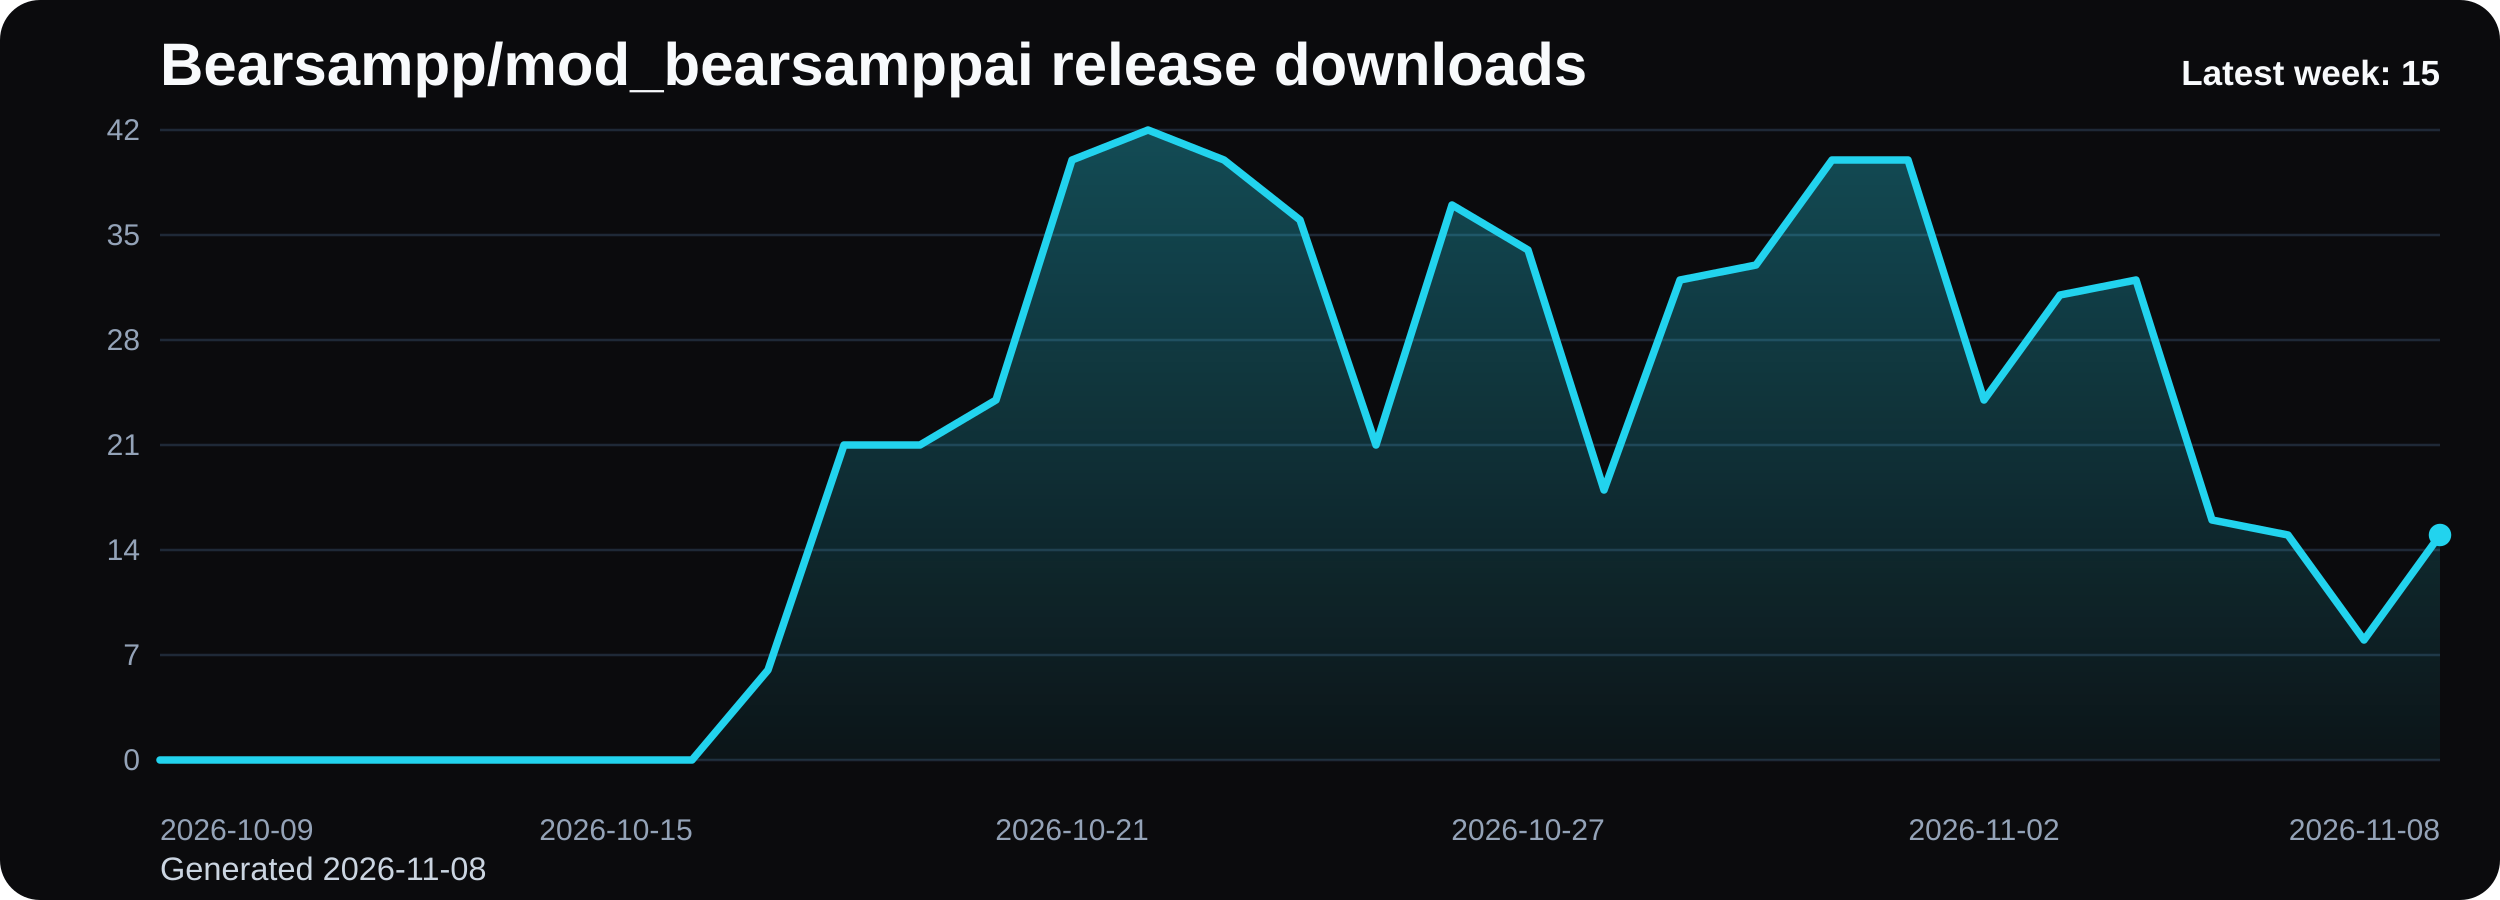
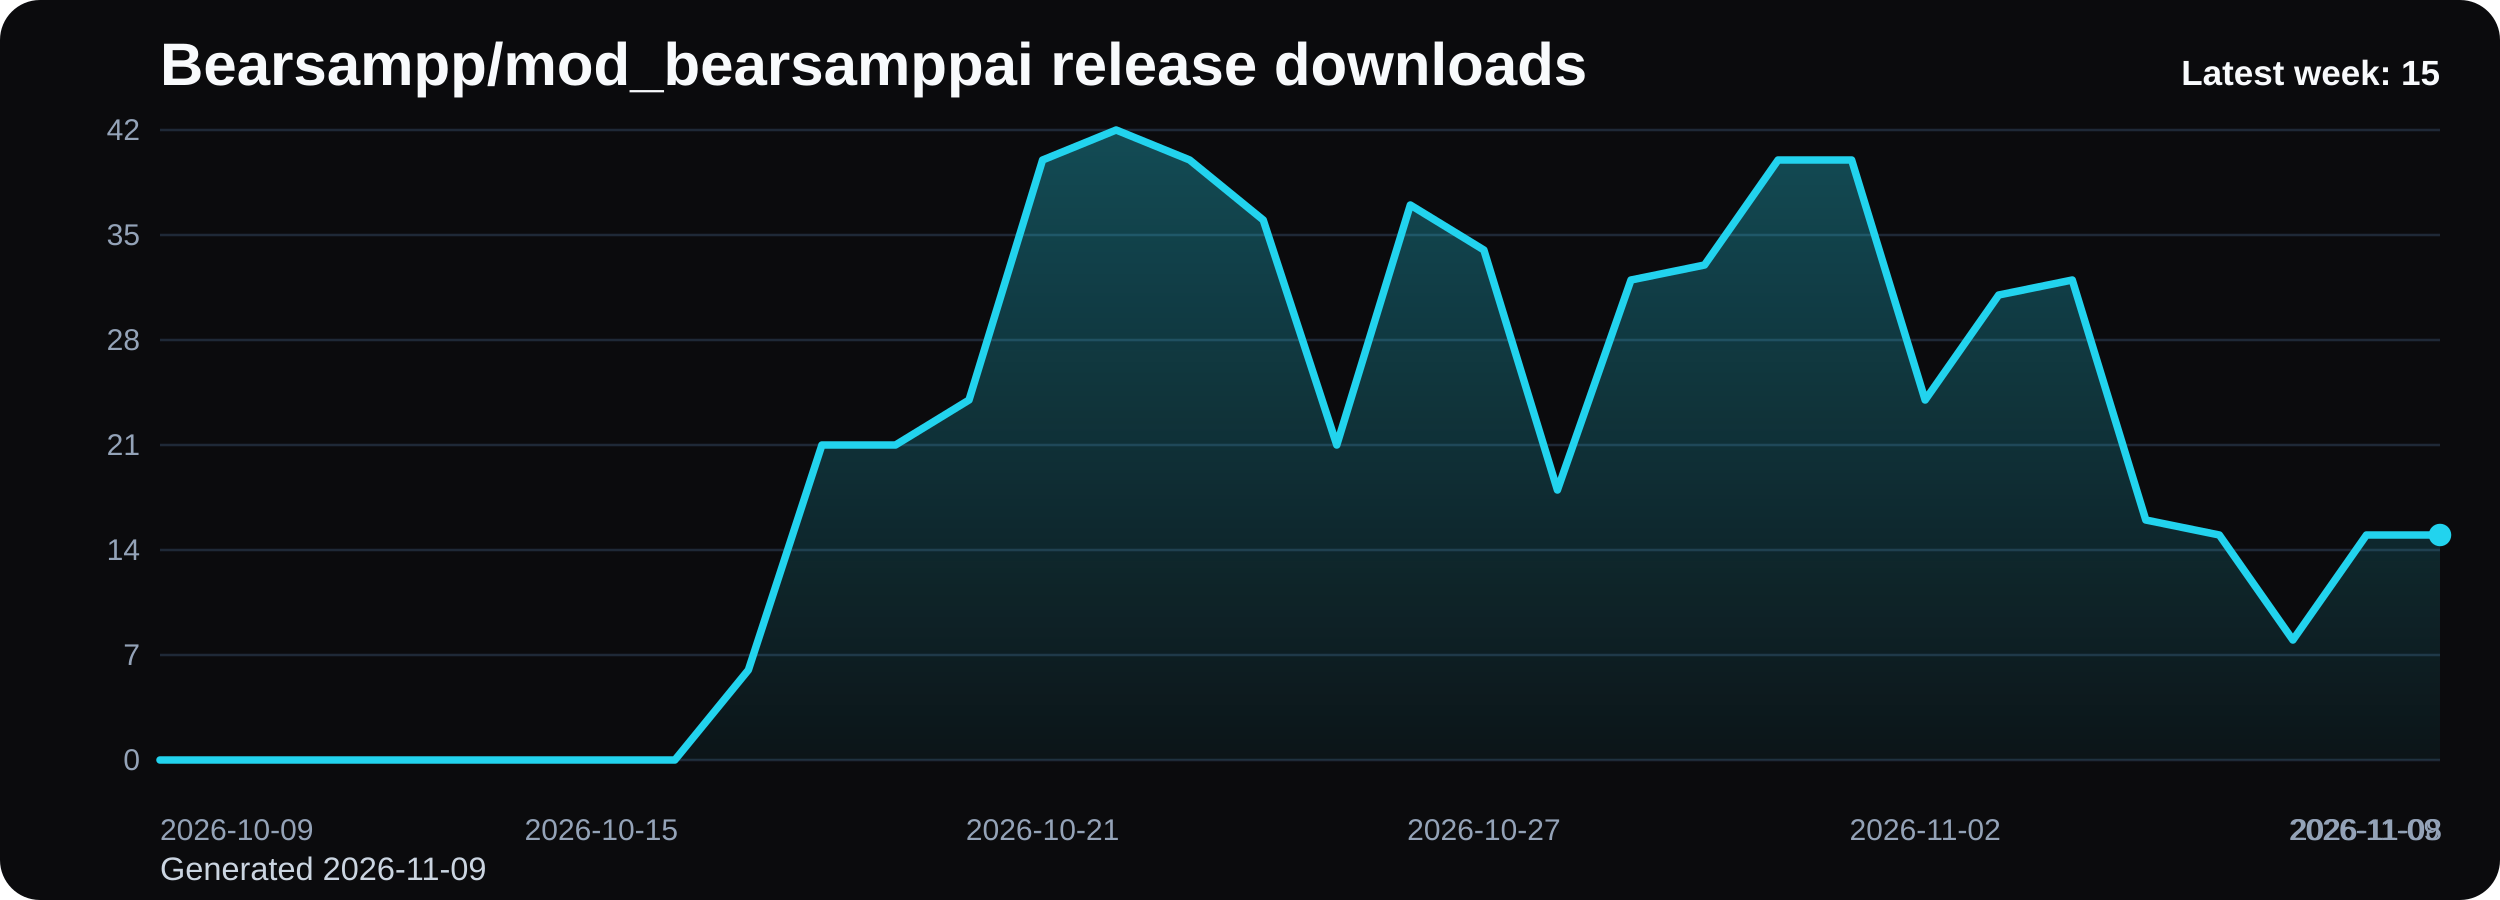
<svg xmlns="http://www.w3.org/2000/svg" viewBox="0 0 1000 360" role="img" aria-label="Bearsampp/mod_bearsamppai release downloads chart">
  <defs>
    <linearGradient id="fill-weekly-black" x1="0" y1="0" x2="0" y2="1">
      <stop offset="0%" stop-color="#22d3ee" stop-opacity="0.32" />
      <stop offset="100%" stop-color="#22d3ee" stop-opacity="0.05" />
    </linearGradient>
    <style>
      .bg { fill: #0b0b0d; }
      .title { font: 700 24px Arial, sans-serif; fill: #f8fafc; }
      .sub { font: 400 13px Arial, sans-serif; fill: #cbd5e1; }
      .grid { stroke: #1f2937; stroke-width: 1; }
      .axis { font: 400 12px Arial, sans-serif; fill: #94a3b8; }
      .line { fill: none; stroke: #22d3ee; stroke-width: 3; stroke-linecap: round; stroke-linejoin: round; }
      .dot { fill: #22d3ee; }
      .value { font: 600 11px Arial, sans-serif; fill: #cbd5e1; }
      .latest { font: 700 14px Arial, sans-serif; fill: #f8fafc; }
    </style>
  </defs>
  <rect class="bg" x="0" y="0" width="1000" height="360" rx="16" />
  <text class="title" x="64" y="34">Bearsampp/mod_bearsamppai release downloads</text>
-   <text class="sub" x="64" y="352">Generated 2026-11-08</text>
+   <text class="sub" x="64" y="352">Generated 2026-11-09</text>
  <line x1="64" y1="52.00" x2="976" y2="52.00" class="grid" />
  <text x="56" y="56.00" text-anchor="end" class="axis">42</text>
  <line x1="64" y1="94.00" x2="976" y2="94.00" class="grid" />
  <text x="56" y="98.00" text-anchor="end" class="axis">35</text>
  <line x1="64" y1="136.00" x2="976" y2="136.00" class="grid" />
  <text x="56" y="140.00" text-anchor="end" class="axis">28</text>
  <line x1="64" y1="178.00" x2="976" y2="178.00" class="grid" />
  <text x="56" y="182.00" text-anchor="end" class="axis">21</text>
  <line x1="64" y1="220.00" x2="976" y2="220.00" class="grid" />
  <text x="56" y="224.00" text-anchor="end" class="axis">14</text>
  <line x1="64" y1="262.00" x2="976" y2="262.00" class="grid" />
  <text x="56" y="266.00" text-anchor="end" class="axis">7</text>
  <line x1="64" y1="304.00" x2="976" y2="304.00" class="grid" />
  <text x="56" y="308.00" text-anchor="end" class="axis">0</text>
-   <path d="M 64.00 304 L 64.00 304.00 L 94.40 304.00 L 124.80 304.00 L 155.20 304.00 L 185.60 304.00 L 216.00 304.00 L 246.40 304.00 L 276.80 304.00 L 307.20 268.00 L 337.60 178.00 L 368.00 178.00 L 398.40 160.00 L 428.80 64.00 L 459.20 52.00 L 489.60 64.00 L 520.00 88.00 L 550.40 178.00 L 580.80 82.00 L 611.20 100.00 L 641.60 196.00 L 672.00 112.00 L 702.40 106.00 L 732.80 64.00 L 763.20 64.00 L 793.60 160.00 L 824.00 118.00 L 854.40 112.00 L 884.80 208.00 L 915.20 214.00 L 945.60 256.00 L 976.00 214.00 L 976.00 304 Z" fill="url(#fill-weekly-black)" />
-   <polyline class="line" points="64.00,304.00 94.40,304.00 124.80,304.00 155.20,304.00 185.60,304.00 216.00,304.00 246.40,304.00 276.80,304.00 307.20,268.00 337.60,178.00 368.00,178.00 398.40,160.00 428.80,64.00 459.20,52.00 489.60,64.00 520.00,88.00 550.40,178.00 580.80,82.00 611.20,100.00 641.60,196.00 672.00,112.00 702.40,106.00 732.80,64.00 763.20,64.00 793.60,160.00 824.00,118.00 854.40,112.00 884.80,208.00 915.20,214.00 945.60,256.00 976.00,214.00" />
+   <path d="M 64.00 304 L 64.00 304.00 L 93.42 304.00 L 122.84 304.00 L 152.26 304.00 L 181.68 304.00 L 211.10 304.00 L 240.52 304.00 L 269.94 304.00 L 299.35 268.00 L 328.77 178.00 L 358.19 178.00 L 387.61 160.00 L 417.03 64.00 L 446.45 52.00 L 475.87 64.00 L 505.29 88.00 L 534.71 178.00 L 564.13 82.00 L 593.55 100.00 L 622.97 196.00 L 652.39 112.00 L 681.81 106.00 L 711.23 64.00 L 740.65 64.00 L 770.06 160.00 L 799.48 118.00 L 828.90 112.00 L 858.32 208.00 L 887.74 214.00 L 917.16 256.00 L 946.58 214.00 L 976.00 214.00 L 976.00 304 Z" fill="url(#fill-weekly-black)" />
+   <polyline class="line" points="64.00,304.00 93.42,304.00 122.84,304.00 152.26,304.00 181.68,304.00 211.10,304.00 240.52,304.00 269.94,304.00 299.35,268.00 328.77,178.00 358.19,178.00 387.61,160.00 417.03,64.00 446.45,52.00 475.87,64.00 505.29,88.00 534.71,178.00 564.13,82.00 593.55,100.00 622.97,196.00 652.39,112.00 681.81,106.00 711.23,64.00 740.65,64.00 770.06,160.00 799.48,118.00 828.90,112.00 858.32,208.00 887.74,214.00 917.16,256.00 946.58,214.00 976.00,214.00" />
  <circle class="dot" cx="976.00" cy="214.00" r="4.5" />
  <text class="axis" x="64.00" y="336" text-anchor="start">2026-10-09</text>
-   <text class="axis" x="246.40" y="336" text-anchor="middle">2026-10-15</text>
-   <text class="axis" x="428.80" y="336" text-anchor="middle">2026-10-21</text>
-   <text class="axis" x="611.20" y="336" text-anchor="middle">2026-10-27</text>
-   <text class="axis" x="793.60" y="336" text-anchor="middle">2026-11-02</text>
-   <text class="axis" x="976.00" y="336" text-anchor="end">2026-11-08</text>
+   <text class="axis" x="240.52" y="336" text-anchor="middle">2026-10-15</text>
+   <text class="axis" x="417.03" y="336" text-anchor="middle">2026-10-21</text>
+   <text class="axis" x="593.55" y="336" text-anchor="middle">2026-10-27</text>
+   <text class="axis" x="770.06" y="336" text-anchor="middle">2026-11-02</text>
+   <text class="axis" x="946.58" y="336" text-anchor="middle">2026-11-08</text>
+   <text class="axis" x="976.00" y="336" text-anchor="end">2026-11-09</text>
  <text class="latest" x="976" y="34" text-anchor="end">Latest week: 15</text>
</svg>
